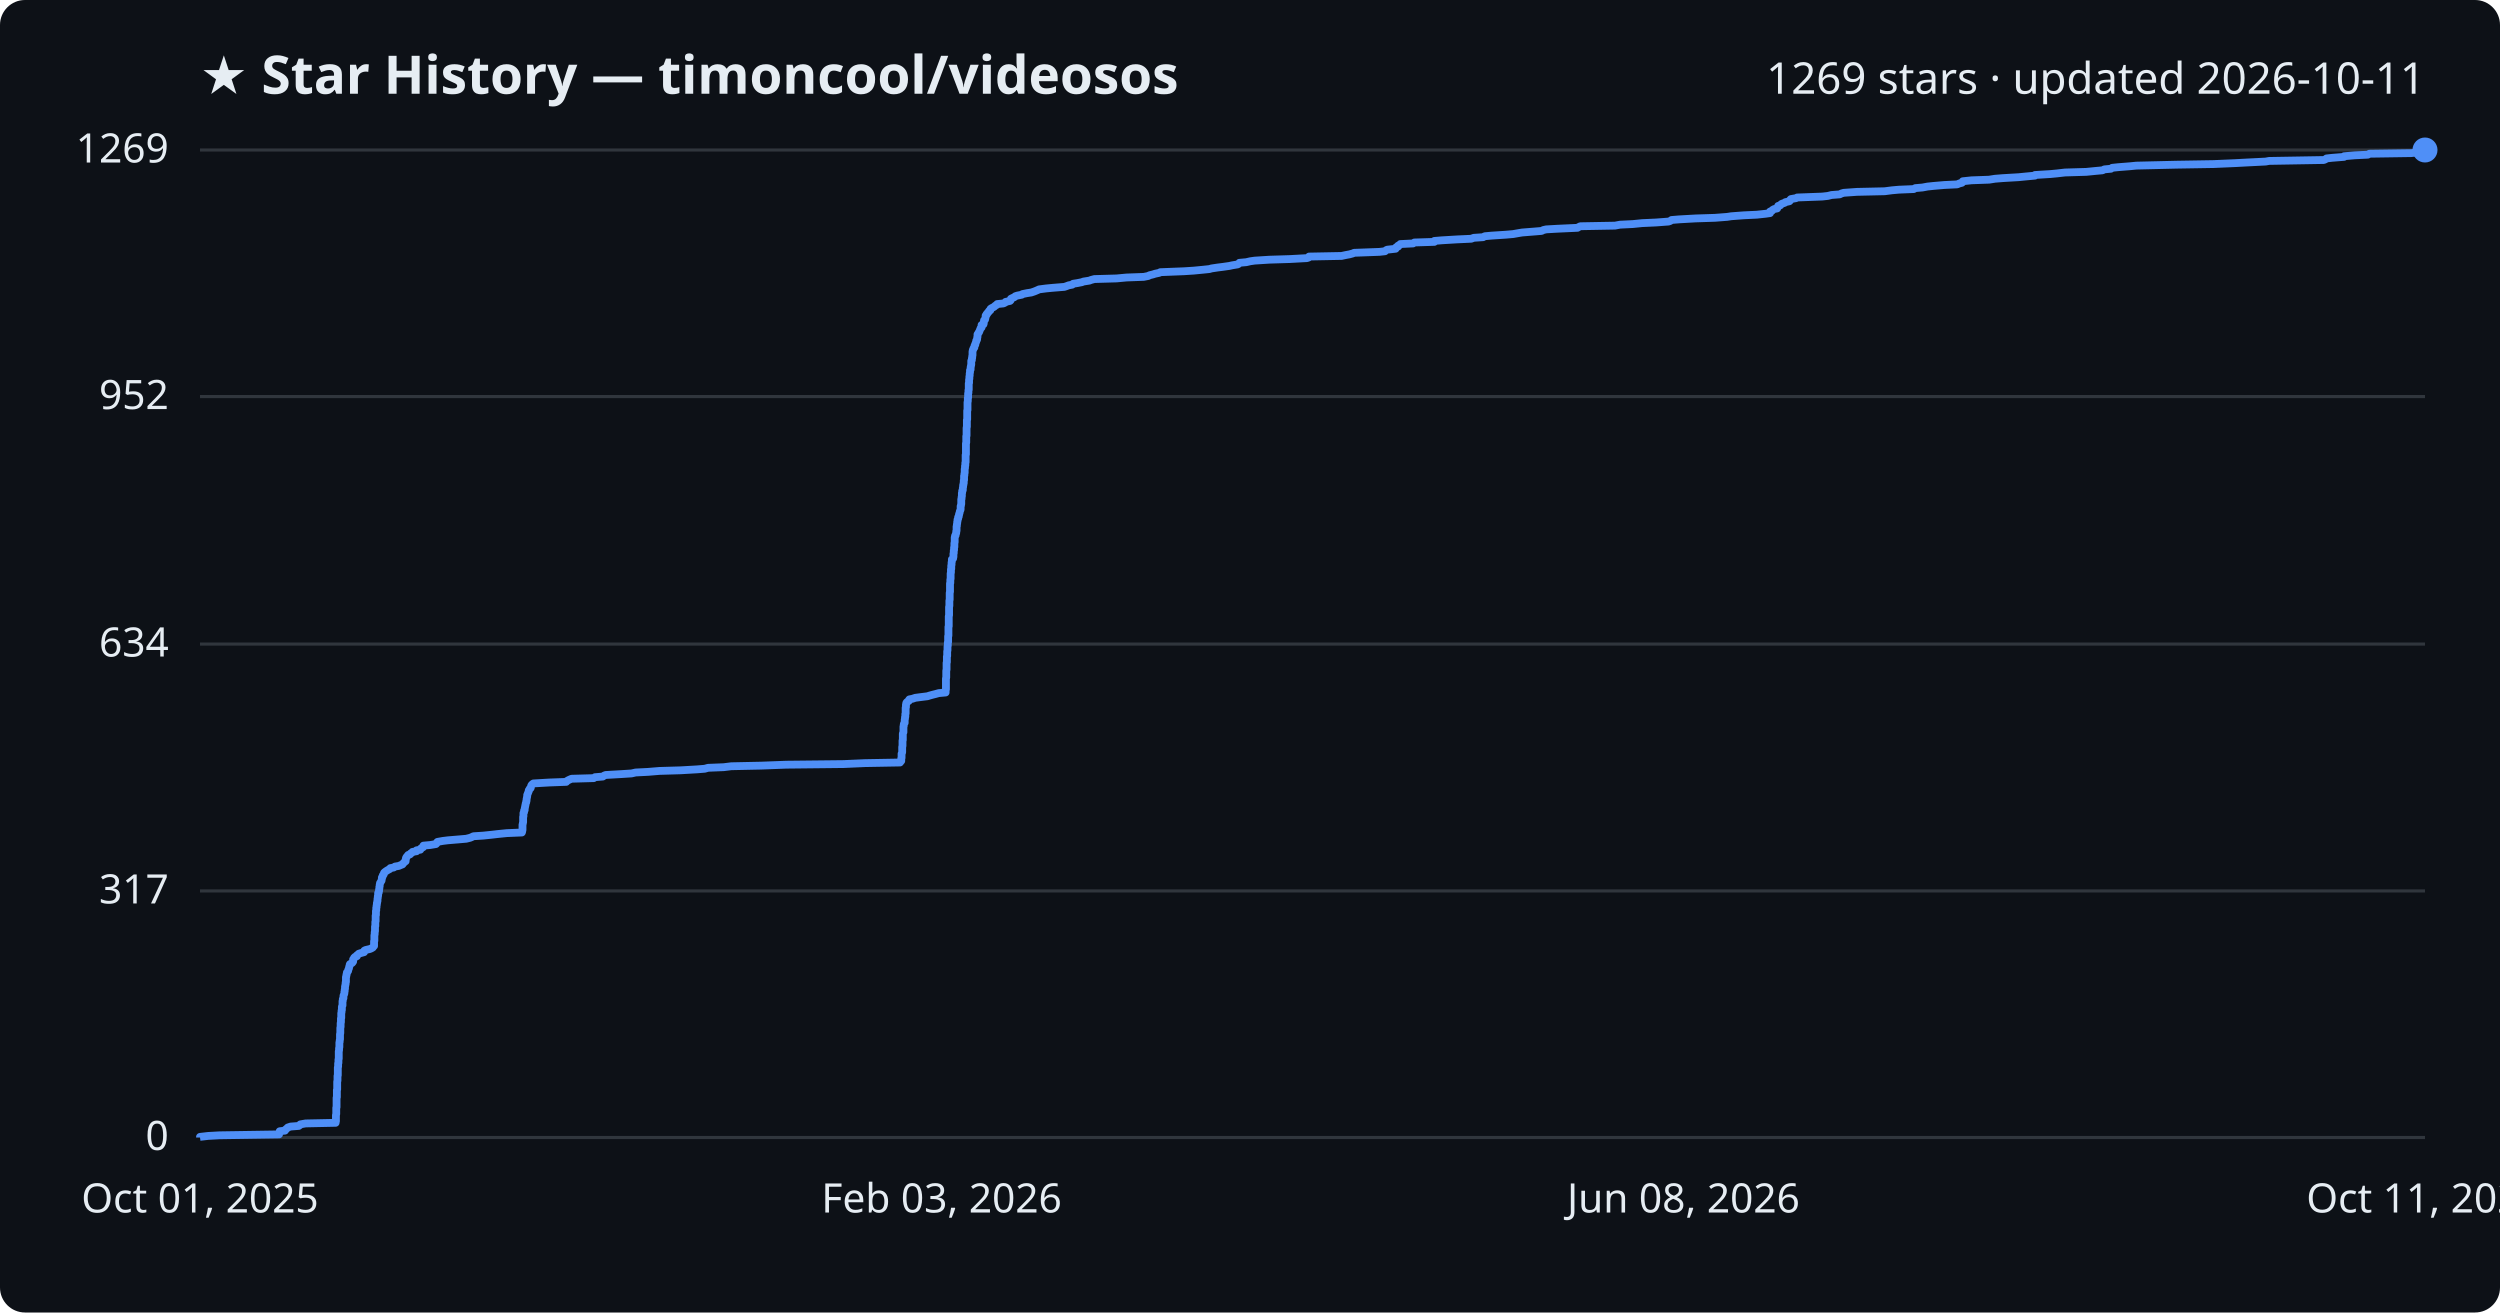
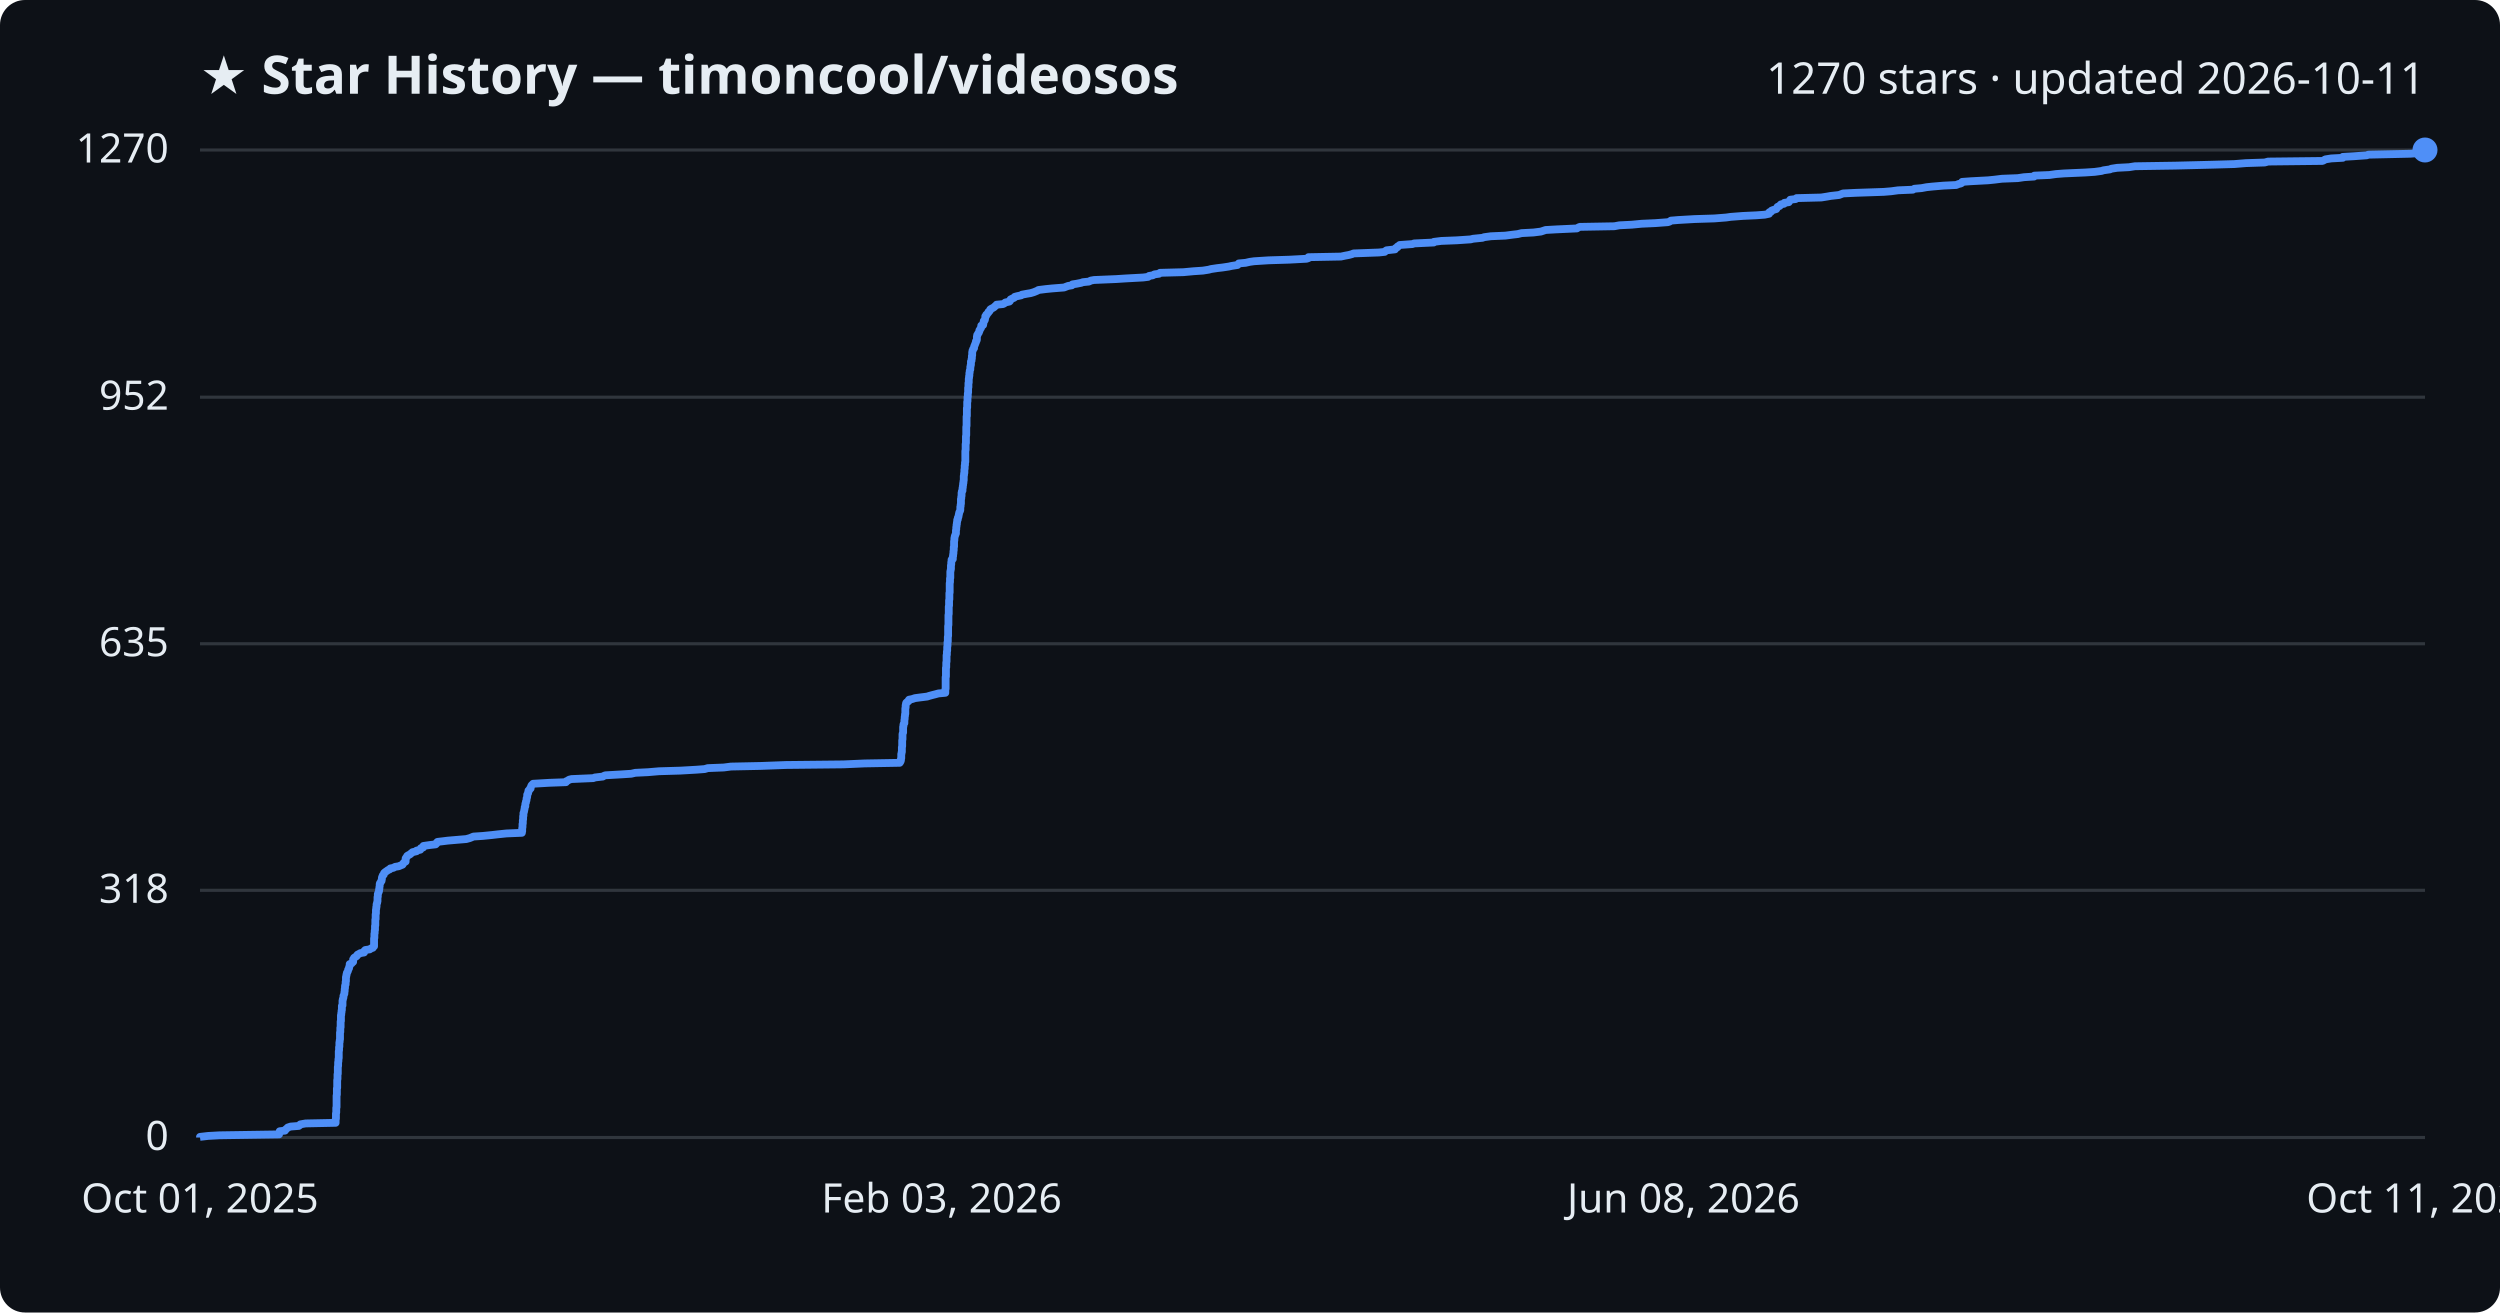
<svg xmlns="http://www.w3.org/2000/svg" viewBox="0 0 800 420" font-family="Segoe UI, sans-serif">
  <rect width="800" height="420" fill="#0d1117" rx="8" />
  <text x="64" y="30" fill="#e6edf3" font-size="17" font-weight="700">★ Star History — timoncool/videosos</text>
-   <text x="776" y="30" fill="#e6edf3" font-size="14" text-anchor="end">1269 stars · updated 2026-10-11</text>
+   <text x="776" y="30" fill="#e6edf3" font-size="14" text-anchor="end">1270 stars · updated 2026-10-11</text>
  <line x1="64" y1="364.0" x2="776" y2="364.0" stroke="#30363d" stroke-width="1" />
  <text x="54" y="368.0" fill="#e6edf3" font-size="13" text-anchor="end">0</text>
-   <line x1="64" y1="285.1" x2="776" y2="285.1" stroke="#30363d" stroke-width="1" />
-   <text x="54" y="289.1" fill="#e6edf3" font-size="13" text-anchor="end">317</text>
-   <line x1="64" y1="206.1" x2="776" y2="206.1" stroke="#30363d" stroke-width="1" />
-   <text x="54" y="210.1" fill="#e6edf3" font-size="13" text-anchor="end">634</text>
-   <line x1="64" y1="126.9" x2="776" y2="126.9" stroke="#30363d" stroke-width="1" />
-   <text x="54" y="130.9" fill="#e6edf3" font-size="13" text-anchor="end">952</text>
+   <line x1="64" y1="284.9" x2="776" y2="284.9" stroke="#30363d" stroke-width="1" />
+   <text x="54" y="288.9" fill="#e6edf3" font-size="13" text-anchor="end">318</text>
+   <line x1="64" y1="206.0" x2="776" y2="206.0" stroke="#30363d" stroke-width="1" />
+   <text x="54" y="210.0" fill="#e6edf3" font-size="13" text-anchor="end">635</text>
+   <line x1="64" y1="127.1" x2="776" y2="127.1" stroke="#30363d" stroke-width="1" />
+   <text x="54" y="131.1" fill="#e6edf3" font-size="13" text-anchor="end">952</text>
  <line x1="64" y1="48.0" x2="776" y2="48.0" stroke="#30363d" stroke-width="1" />
-   <text x="54" y="52.0" fill="#e6edf3" font-size="13" text-anchor="end">1269</text>
-   <path d="M64.0,364.0 L64.0,363.8 L66.6,363.5 L70.2,363.3 L89.3,363.0 L89.3,362.8 L89.3,362.5 L89.4,362.3 L89.5,362.0 L91.2,361.8 L91.3,361.5 L91.6,361.3 L91.9,361.0 L92.1,360.8 L93.0,360.5 L95.6,360.3 L96.0,360.0 L96.1,359.8 L97.8,359.5 L107.4,359.3 L107.4,359.0 L107.5,358.8 L107.5,358.5 L107.5,358.3 L107.5,358.0 L107.5,357.8 L107.5,357.5 L107.5,357.3 L107.5,357.0 L107.5,356.8 L107.6,356.5 L107.6,356.3 L107.6,356.0 L107.6,355.8 L107.6,355.5 L107.6,355.3 L107.6,355.0 L107.6,354.8 L107.6,354.5 L107.7,354.3 L107.7,354.0 L107.7,353.8 L107.7,353.5 L107.7,353.3 L107.7,353.0 L107.7,352.8 L107.7,352.5 L107.7,352.3 L107.7,352.0 L107.7,351.8 L107.7,351.5 L107.7,351.3 L107.8,351.1 L107.8,350.8 L107.8,350.6 L107.8,350.3 L107.8,350.1 L107.8,349.8 L107.8,349.6 L107.8,349.3 L107.8,349.1 L107.8,348.8 L107.9,348.6 L107.9,348.3 L107.9,348.1 L107.9,347.8 L107.9,347.6 L107.9,347.3 L107.9,347.1 L107.9,346.8 L107.9,346.6 L107.9,346.3 L107.9,346.1 L108.0,345.8 L108.0,345.6 L108.0,345.3 L108.0,345.1 L108.0,344.8 L108.0,344.6 L108.0,344.3 L108.1,344.1 L108.1,343.8 L108.1,343.6 L108.1,343.3 L108.1,343.1 L108.1,342.8 L108.1,342.6 L108.1,342.3 L108.1,342.1 L108.1,341.8 L108.1,341.6 L108.2,341.3 L108.2,341.1 L108.2,340.8 L108.2,340.6 L108.2,340.3 L108.3,340.1 L108.3,339.8 L108.3,339.6 L108.3,339.3 L108.3,339.1 L108.4,338.8 L108.4,338.6 L108.4,338.4 L108.4,338.1 L108.4,337.9 L108.4,337.6 L108.4,337.4 L108.4,337.1 L108.4,336.9 L108.4,336.6 L108.4,336.4 L108.5,336.1 L108.5,335.9 L108.5,335.6 L108.5,335.4 L108.6,335.1 L108.6,334.9 L108.6,334.6 L108.6,334.4 L108.6,334.1 L108.6,333.9 L108.6,333.6 L108.7,333.4 L108.7,333.1 L108.7,332.9 L108.8,332.6 L108.8,332.4 L108.8,332.1 L108.8,331.9 L108.8,331.6 L108.8,331.4 L108.8,331.1 L108.8,330.9 L108.9,330.6 L108.9,330.4 L108.9,330.1 L108.9,329.9 L108.9,329.6 L108.9,329.4 L108.9,329.1 L108.9,328.9 L109.0,328.6 L109.0,328.4 L109.0,328.1 L109.0,327.9 L109.0,327.6 L109.0,327.4 L109.1,327.1 L109.1,326.9 L109.1,326.6 L109.1,326.4 L109.1,326.1 L109.1,325.9 L109.2,325.7 L109.2,325.4 L109.2,325.2 L109.2,324.9 L109.2,324.7 L109.2,324.4 L109.2,324.2 L109.3,323.9 L109.3,323.7 L109.3,323.4 L109.4,323.2 L109.4,322.9 L109.4,322.7 L109.4,322.4 L109.4,322.2 L109.5,321.9 L109.6,321.7 L109.6,321.4 L109.6,321.2 L109.6,320.9 L109.6,320.7 L109.6,320.4 L109.7,320.2 L109.7,319.9 L109.7,319.7 L109.9,319.4 L109.9,319.2 L109.9,318.9 L109.9,318.7 L110.0,318.4 L110.1,318.2 L110.2,317.9 L110.2,317.7 L110.2,317.4 L110.3,317.2 L110.3,316.9 L110.3,316.7 L110.4,316.4 L110.4,316.2 L110.4,315.9 L110.4,315.7 L110.5,315.4 L110.5,315.2 L110.6,314.9 L110.6,314.7 L110.6,314.4 L110.7,314.2 L110.7,313.9 L110.7,313.7 L110.7,313.4 L110.7,313.2 L110.7,313.0 L110.7,312.7 L110.8,312.5 L110.8,312.2 L110.9,312.0 L110.9,311.7 L111.0,311.5 L111.0,311.2 L111.2,311.0 L111.4,310.7 L111.4,310.5 L111.5,310.2 L111.6,310.0 L111.7,309.7 L111.7,309.5 L111.8,309.2 L111.9,309.0 L111.9,308.7 L112.0,308.5 L112.6,308.2 L112.8,308.0 L113.0,307.7 L113.0,307.5 L113.0,307.2 L113.0,307.0 L113.3,306.7 L113.3,306.5 L113.6,306.2 L114.2,306.0 L114.2,305.7 L114.5,305.5 L114.8,305.2 L115.4,305.0 L116.5,304.7 L116.6,304.5 L116.6,304.2 L117.0,304.0 L118.3,303.7 L118.8,303.5 L119.3,303.2 L119.4,303.0 L119.7,302.7 L119.7,302.5 L119.7,302.2 L119.7,302.0 L119.7,301.7 L119.7,301.5 L119.7,301.2 L119.8,301.0 L119.8,300.8 L119.8,300.5 L119.8,300.3 L119.8,300.0 L119.8,299.8 L119.8,299.5 L119.8,299.3 L119.9,299.0 L119.9,298.8 L119.9,298.5 L119.9,298.3 L120.0,298.0 L120.0,297.8 L120.0,297.5 L120.0,297.3 L120.0,297.0 L120.0,296.8 L120.0,296.5 L120.1,296.3 L120.1,296.0 L120.1,295.8 L120.1,295.5 L120.1,295.3 L120.1,295.0 L120.2,294.8 L120.2,294.5 L120.2,294.3 L120.2,294.0 L120.2,293.8 L120.2,293.5 L120.2,293.3 L120.2,293.0 L120.3,292.8 L120.3,292.5 L120.3,292.3 L120.3,292.0 L120.3,291.8 L120.3,291.5 L120.4,291.3 L120.4,291.0 L120.4,290.8 L120.4,290.5 L120.5,290.3 L120.5,290.0 L120.5,289.8 L120.6,289.5 L120.6,289.3 L120.6,289.0 L120.7,288.8 L120.7,288.5 L120.8,288.3 L120.8,288.1 L120.8,287.8 L120.8,287.6 L120.9,287.3 L120.9,287.1 L120.9,286.8 L121.0,286.6 L121.0,286.3 L121.0,286.1 L121.0,285.8 L121.2,285.6 L121.2,285.3 L121.3,285.1 L121.3,284.8 L121.3,284.6 L121.4,284.3 L121.4,284.1 L121.4,283.8 L121.5,283.6 L121.5,283.3 L121.5,283.1 L121.6,282.8 L121.6,282.6 L121.8,282.3 L121.9,282.1 L122.1,281.8 L122.1,281.6 L122.2,281.3 L122.2,281.1 L122.2,280.8 L122.4,280.6 L122.5,280.3 L122.5,280.1 L122.8,279.8 L122.8,279.6 L122.9,279.3 L123.1,279.1 L123.5,278.8 L123.8,278.6 L124.3,278.3 L124.7,278.1 L124.9,277.8 L126.0,277.6 L126.4,277.3 L127.6,277.1 L128.3,276.8 L128.8,276.6 L129.0,276.3 L129.2,276.1 L129.5,275.8 L129.8,275.6 L129.8,275.4 L129.8,275.1 L129.9,274.9 L129.9,274.6 L130.0,274.4 L130.2,274.1 L130.4,273.9 L130.6,273.6 L131.2,273.4 L131.4,273.1 L131.8,272.9 L132.0,272.6 L133.3,272.4 L133.3,272.1 L134.5,271.9 L134.6,271.6 L134.8,271.4 L135.4,271.1 L135.4,270.9 L135.5,270.6 L137.7,270.4 L139.5,270.1 L139.7,269.9 L139.8,269.6 L140.0,269.4 L141.7,269.1 L143.3,268.9 L146.9,268.6 L149.2,268.4 L150.4,268.1 L150.9,267.9 L151.5,267.6 L154.6,267.4 L157.5,267.1 L159.2,266.9 L162.2,266.6 L167.0,266.4 L167.1,266.1 L167.1,265.9 L167.2,265.6 L167.2,265.4 L167.2,265.1 L167.2,264.9 L167.2,264.6 L167.2,264.4 L167.2,264.1 L167.2,263.9 L167.3,263.6 L167.3,263.4 L167.4,263.1 L167.4,262.9 L167.4,262.7 L167.4,262.4 L167.4,262.2 L167.4,261.9 L167.4,261.7 L167.4,261.4 L167.5,261.2 L167.5,260.9 L167.5,260.7 L167.5,260.4 L167.5,260.2 L167.7,259.9 L167.7,259.7 L167.7,259.4 L167.9,259.2 L167.9,258.9 L167.9,258.7 L168.0,258.4 L168.0,258.2 L168.1,257.9 L168.1,257.7 L168.2,257.4 L168.2,257.2 L168.3,256.9 L168.4,256.7 L168.4,256.4 L168.5,256.2 L168.5,255.9 L168.5,255.7 L168.6,255.4 L168.6,255.2 L168.7,254.9 L168.7,254.7 L168.7,254.4 L168.8,254.2 L168.9,253.9 L169.0,253.7 L169.1,253.4 L169.2,253.2 L169.2,252.9 L169.4,252.7 L169.5,252.4 L169.8,252.2 L169.9,251.9 L169.9,251.7 L170.0,251.4 L170.1,251.2 L170.4,250.9 L170.7,250.7 L175.8,250.4 L181.2,250.2 L181.3,250.0 L181.8,249.7 L182.2,249.5 L182.9,249.2 L190.0,249.0 L190.4,248.7 L192.9,248.5 L193.3,248.2 L193.8,248.0 L199.0,247.7 L202.1,247.5 L203.4,247.2 L207.4,247.0 L211.0,246.7 L217.8,246.5 L223.0,246.2 L225.5,246.0 L226.6,245.7 L231.6,245.5 L234.0,245.2 L243.6,245.0 L251.6,244.7 L270.0,244.5 L276.8,244.2 L288.0,244.0 L288.2,243.7 L288.4,243.5 L288.4,243.2 L288.4,243.0 L288.4,242.7 L288.5,242.5 L288.5,242.2 L288.5,242.0 L288.5,241.7 L288.5,241.5 L288.5,241.2 L288.6,241.0 L288.7,240.7 L288.7,240.5 L288.7,240.2 L288.7,240.0 L288.7,239.7 L288.7,239.5 L288.7,239.2 L288.7,239.0 L288.8,238.7 L288.8,238.5 L288.8,238.2 L288.8,238.0 L288.8,237.7 L288.8,237.5 L288.8,237.3 L288.8,237.0 L288.9,236.8 L288.9,236.5 L288.9,236.3 L288.9,236.0 L288.9,235.8 L288.9,235.5 L288.9,235.3 L288.9,235.0 L288.9,234.8 L289.0,234.5 L289.1,234.3 L289.1,234.0 L289.1,233.8 L289.1,233.5 L289.1,233.3 L289.1,233.0 L289.1,232.8 L289.1,232.5 L289.2,232.3 L289.2,232.0 L289.2,231.8 L289.3,231.5 L289.5,231.3 L289.5,231.0 L289.5,230.8 L289.5,230.5 L289.5,230.3 L289.6,230.0 L289.6,229.8 L289.6,229.5 L289.7,229.3 L289.7,229.0 L289.7,228.8 L289.7,228.5 L289.8,228.3 L289.8,228.0 L289.8,227.8 L289.8,227.5 L289.8,227.3 L289.8,227.0 L289.8,226.8 L289.8,226.5 L289.9,226.3 L289.9,226.0 L289.9,225.8 L289.9,225.5 L290.0,225.3 L290.0,225.0 L290.1,224.8 L290.3,224.6 L290.8,224.3 L290.8,224.1 L291.0,223.8 L292.0,223.6 L292.9,223.3 L294.4,223.1 L296.8,222.8 L297.4,222.6 L298.5,222.3 L299.3,222.1 L300.4,221.8 L302.6,221.6 L302.6,221.3 L302.6,221.1 L302.6,220.8 L302.7,220.6 L302.7,220.3 L302.7,220.1 L302.7,219.8 L302.7,219.6 L302.7,219.3 L302.7,219.1 L302.7,218.8 L302.7,218.6 L302.7,218.3 L302.7,218.1 L302.7,217.8 L302.7,217.6 L302.7,217.3 L302.7,217.1 L302.8,216.8 L302.8,216.6 L302.8,216.3 L302.8,216.1 L302.8,215.8 L302.8,215.6 L302.8,215.3 L302.8,215.1 L302.8,214.8 L302.8,214.6 L302.9,214.3 L302.9,214.1 L302.9,213.8 L302.9,213.6 L302.9,213.3 L302.9,213.1 L302.9,212.8 L302.9,212.6 L302.9,212.3 L302.9,212.1 L303.0,211.9 L303.0,211.6 L303.0,211.4 L303.0,211.1 L303.0,210.9 L303.0,210.6 L303.0,210.4 L303.0,210.1 L303.1,209.9 L303.1,209.6 L303.1,209.4 L303.1,209.1 L303.1,208.9 L303.1,208.6 L303.1,208.4 L303.2,208.1 L303.2,207.9 L303.2,207.6 L303.2,207.4 L303.2,207.1 L303.2,206.9 L303.3,206.6 L303.3,206.4 L303.3,206.1 L303.3,205.9 L303.3,205.6 L303.4,205.4 L303.4,205.1 L303.4,204.9 L303.4,204.6 L303.4,204.4 L303.4,204.1 L303.4,203.9 L303.4,203.6 L303.5,203.4 L303.5,203.1 L303.5,202.9 L303.5,202.6 L303.5,202.4 L303.5,202.1 L303.5,201.9 L303.5,201.6 L303.5,201.4 L303.5,201.1 L303.5,200.9 L303.5,200.6 L303.6,200.4 L303.6,200.1 L303.6,199.9 L303.6,199.7 L303.6,199.4 L303.6,199.2 L303.6,198.9 L303.6,198.7 L303.6,198.4 L303.6,198.2 L303.6,197.9 L303.6,197.7 L303.6,197.4 L303.6,197.2 L303.7,196.9 L303.7,196.7 L303.7,196.4 L303.7,196.2 L303.7,195.9 L303.7,195.7 L303.7,195.4 L303.7,195.2 L303.7,194.9 L303.7,194.7 L303.7,194.4 L303.7,194.2 L303.8,193.9 L303.8,193.7 L303.8,193.4 L303.8,193.2 L303.8,192.9 L303.8,192.7 L303.8,192.4 L303.8,192.2 L303.9,191.9 L303.9,191.7 L303.9,191.4 L303.9,191.2 L303.9,190.9 L303.9,190.7 L303.9,190.4 L303.9,190.2 L303.9,189.9 L303.9,189.7 L304.0,189.4 L304.0,189.2 L304.0,188.9 L304.0,188.7 L304.0,188.4 L304.0,188.2 L304.0,187.9 L304.0,187.7 L304.0,187.4 L304.0,187.2 L304.0,187.0 L304.0,186.7 L304.1,186.5 L304.1,186.2 L304.1,186.0 L304.1,185.7 L304.1,185.5 L304.2,185.2 L304.2,185.0 L304.2,184.7 L304.2,184.5 L304.2,184.2 L304.2,184.0 L304.2,183.7 L304.2,183.5 L304.3,183.2 L304.3,183.0 L304.3,182.7 L304.3,182.5 L304.3,182.2 L304.4,182.0 L304.4,181.7 L304.4,181.5 L304.4,181.2 L304.4,181.0 L304.5,180.7 L304.5,180.5 L304.5,180.2 L304.5,180.0 L304.6,179.7 L304.6,179.5 L304.6,179.2 L304.6,179.0 L305.0,178.7 L305.0,178.5 L305.1,178.2 L305.1,178.0 L305.1,177.7 L305.1,177.5 L305.1,177.2 L305.2,177.0 L305.2,176.7 L305.2,176.5 L305.2,176.2 L305.3,176.0 L305.3,175.7 L305.3,175.5 L305.3,175.2 L305.4,175.0 L305.4,174.7 L305.4,174.5 L305.4,174.3 L305.4,174.0 L305.4,173.8 L305.5,173.5 L305.5,173.3 L305.5,173.0 L305.5,172.8 L305.5,172.5 L305.5,172.3 L305.5,172.0 L305.6,171.8 L305.6,171.5 L305.8,171.3 L305.8,171.0 L305.9,170.8 L306.0,170.5 L306.0,170.3 L306.0,170.0 L306.1,169.8 L306.1,169.5 L306.1,169.3 L306.1,169.0 L306.1,168.8 L306.1,168.5 L306.2,168.3 L306.2,168.0 L306.2,167.8 L306.3,167.5 L306.3,167.3 L306.3,167.0 L306.4,166.8 L306.4,166.5 L306.4,166.3 L306.6,166.0 L306.6,165.8 L306.6,165.5 L306.8,165.3 L306.8,165.0 L306.9,164.8 L306.9,164.5 L307.0,164.3 L307.1,164.0 L307.1,163.8 L307.2,163.5 L307.3,163.3 L307.4,163.0 L307.4,162.8 L307.4,162.5 L307.4,162.3 L307.4,162.0 L307.5,161.8 L307.5,161.6 L307.6,161.3 L307.6,161.1 L307.6,160.8 L307.6,160.6 L307.6,160.3 L307.6,160.1 L307.6,159.8 L307.7,159.6 L307.7,159.3 L307.7,159.1 L307.8,158.8 L307.8,158.6 L307.8,158.3 L307.8,158.1 L307.8,157.8 L307.9,157.6 L307.9,157.3 L307.9,157.1 L308.1,156.8 L308.1,156.6 L308.1,156.3 L308.1,156.1 L308.2,155.8 L308.2,155.6 L308.2,155.3 L308.3,155.1 L308.3,154.8 L308.4,154.6 L308.4,154.3 L308.4,154.1 L308.4,153.8 L308.5,153.6 L308.5,153.3 L308.5,153.1 L308.5,152.8 L308.5,152.6 L308.5,152.3 L308.6,152.1 L308.6,151.8 L308.6,151.6 L308.7,151.3 L308.7,151.1 L308.7,150.8 L308.7,150.6 L308.7,150.3 L308.7,150.1 L308.8,149.8 L308.8,149.6 L308.8,149.3 L308.8,149.1 L308.9,148.9 L308.9,148.6 L308.9,148.4 L308.9,148.1 L309.0,147.9 L309.0,147.6 L309.0,147.4 L309.0,147.1 L309.0,146.9 L309.0,146.6 L309.0,146.4 L309.0,146.1 L309.0,145.9 L309.0,145.6 L309.1,145.4 L309.1,145.1 L309.1,144.9 L309.1,144.6 L309.1,144.4 L309.1,144.1 L309.1,143.9 L309.1,143.6 L309.1,143.4 L309.1,143.1 L309.1,142.9 L309.1,142.6 L309.1,142.4 L309.1,142.1 L309.1,141.9 L309.2,141.6 L309.2,141.4 L309.2,141.1 L309.2,140.9 L309.2,140.6 L309.2,140.4 L309.2,140.1 L309.2,139.9 L309.2,139.6 L309.3,139.4 L309.3,139.1 L309.3,138.9 L309.3,138.6 L309.3,138.4 L309.3,138.1 L309.3,137.9 L309.3,137.6 L309.3,137.4 L309.3,137.1 L309.3,136.9 L309.4,136.6 L309.4,136.4 L309.4,136.2 L309.4,135.9 L309.4,135.7 L309.4,135.4 L309.4,135.2 L309.4,134.9 L309.4,134.7 L309.4,134.4 L309.5,134.2 L309.5,133.9 L309.5,133.7 L309.5,133.4 L309.5,133.2 L309.5,132.9 L309.5,132.7 L309.5,132.4 L309.5,132.2 L309.5,131.9 L309.5,131.7 L309.5,131.4 L309.6,131.2 L309.6,130.9 L309.6,130.7 L309.6,130.4 L309.6,130.2 L309.6,129.9 L309.6,129.7 L309.6,129.4 L309.6,129.2 L309.6,128.9 L309.6,128.7 L309.7,128.4 L309.7,128.2 L309.7,127.9 L309.7,127.7 L309.7,127.4 L309.8,127.2 L309.8,126.9 L309.8,126.7 L309.8,126.4 L309.8,126.2 L309.8,125.9 L309.9,125.7 L309.9,125.4 L309.9,125.2 L309.9,124.9 L310.0,124.7 L310.0,124.4 L310.0,124.2 L310.0,123.9 L310.0,123.7 L310.0,123.5 L310.0,123.2 L310.0,123.0 L310.0,122.7 L310.1,122.5 L310.1,122.2 L310.1,122.0 L310.1,121.7 L310.1,121.5 L310.2,121.2 L310.2,121.0 L310.2,120.7 L310.2,120.5 L310.3,120.2 L310.3,120.0 L310.3,119.7 L310.3,119.5 L310.4,119.2 L310.4,119.0 L310.4,118.7 L310.4,118.5 L310.6,118.2 L310.6,118.0 L310.6,117.7 L310.6,117.5 L310.7,117.2 L310.7,117.0 L310.8,116.7 L310.8,116.5 L310.8,116.2 L310.8,116.0 L310.8,115.7 L310.8,115.5 L311.0,115.2 L311.0,115.0 L311.0,114.7 L311.1,114.5 L311.1,114.2 L311.1,114.0 L311.2,113.7 L311.2,113.5 L311.2,113.2 L311.2,113.0 L311.2,112.7 L311.2,112.5 L311.3,112.2 L311.3,112.0 L311.5,111.7 L311.5,111.5 L311.8,111.2 L311.8,111.0 L311.8,110.8 L311.9,110.5 L312.1,110.3 L312.1,110.0 L312.2,109.8 L312.3,109.5 L312.4,109.3 L312.4,109.0 L312.6,108.8 L312.7,108.5 L312.7,108.3 L312.7,108.0 L312.8,107.8 L312.8,107.5 L312.8,107.3 L312.8,107.0 L313.0,106.8 L313.1,106.5 L313.3,106.3 L313.4,106.0 L313.5,105.8 L313.6,105.5 L313.7,105.3 L313.8,105.0 L314.1,104.8 L314.1,104.5 L314.1,104.3 L314.1,104.0 L314.7,103.8 L314.8,103.5 L314.8,103.3 L314.8,103.0 L314.9,102.8 L314.9,102.5 L315.2,102.3 L315.3,102.0 L315.3,101.8 L315.4,101.5 L315.4,101.3 L315.4,101.0 L315.7,100.8 L315.7,100.5 L316.0,100.3 L316.1,100.0 L316.4,99.8 L316.5,99.5 L316.9,99.3 L316.9,99.0 L317.0,98.8 L317.3,98.6 L317.9,98.3 L318.2,98.1 L318.5,97.8 L318.9,97.6 L319.1,97.3 L321.1,97.1 L321.7,96.8 L321.8,96.6 L323.2,96.3 L323.4,96.1 L323.5,95.8 L323.5,95.6 L324.1,95.3 L324.6,95.1 L324.9,94.8 L325.5,94.6 L327.0,94.3 L327.2,94.1 L328.7,93.8 L330.0,93.6 L330.9,93.3 L331.4,93.1 L332.1,92.8 L332.5,92.6 L334.8,92.3 L336.9,92.1 L340.6,91.8 L341.2,91.6 L342.0,91.3 L343.1,91.1 L343.4,90.8 L344.7,90.6 L346.2,90.3 L346.7,90.1 L348.6,89.8 L349.1,89.6 L350.2,89.3 L357.3,89.1 L360.5,88.8 L366.0,88.6 L367.5,88.3 L367.8,88.1 L369.0,87.8 L369.6,87.6 L371.0,87.3 L371.3,87.1 L378.9,86.8 L382.0,86.6 L385.1,86.3 L387.0,86.1 L387.7,85.9 L389.7,85.6 L391.3,85.4 L393.4,85.1 L394.3,84.9 L396.1,84.6 L396.4,84.4 L396.6,84.1 L398.8,83.9 L400.1,83.6 L401.5,83.4 L406.2,83.1 L412.7,82.9 L418.2,82.6 L418.8,82.4 L418.9,82.1 L429.3,81.9 L430.7,81.6 L431.8,81.4 L432.9,81.1 L433.3,80.9 L441.4,80.6 L443.2,80.4 L443.5,80.1 L443.9,79.9 L446.6,79.6 L446.7,79.4 L446.8,79.1 L447.4,78.9 L447.4,78.6 L447.9,78.4 L448.1,78.1 L452.2,77.9 L452.6,77.6 L459.0,77.4 L459.0,77.1 L461.4,76.9 L466.4,76.6 L470.8,76.4 L471.6,76.1 L474.6,75.9 L475.1,75.6 L477.3,75.4 L481.9,75.1 L484.2,74.9 L485.9,74.6 L487.1,74.4 L490.9,74.1 L493.3,73.9 L493.9,73.6 L494.8,73.4 L498.3,73.2 L504.8,72.9 L505.1,72.7 L505.7,72.4 L516.8,72.2 L518.4,71.9 L522.5,71.7 L525.5,71.4 L529.9,71.2 L533.9,70.9 L534.5,70.7 L534.9,70.4 L537.3,70.2 L542.6,69.9 L548.8,69.7 L552.7,69.4 L554.0,69.2 L558.0,68.9 L562.2,68.7 L565.0,68.4 L566.4,68.2 L566.4,67.9 L566.4,67.7 L567.1,67.4 L567.2,67.2 L567.7,66.9 L568.7,66.7 L568.8,66.4 L569.0,66.2 L569.0,65.9 L569.7,65.7 L569.9,65.4 L570.2,65.2 L571.1,64.9 L571.3,64.7 L572.6,64.4 L572.8,64.2 L572.9,63.9 L573.1,63.7 L574.8,63.4 L575.1,63.2 L583.1,62.9 L584.9,62.7 L586.1,62.4 L588.7,62.2 L589.3,61.9 L590.0,61.7 L594.2,61.4 L603.1,61.2 L605.4,60.9 L607.6,60.7 L612.4,60.5 L612.9,60.2 L615.2,60.0 L616.8,59.7 L618.7,59.5 L622.2,59.2 L626.3,59.0 L627.0,58.7 L627.8,58.5 L628.1,58.2 L628.1,58.0 L630.9,57.7 L636.5,57.5 L638.4,57.2 L640.9,57.0 L646.0,56.7 L648.0,56.5 L651.2,56.2 L651.2,56.0 L656.1,55.7 L658.2,55.5 L660.8,55.2 L667.6,55.0 L670.6,54.7 L672.8,54.5 L673.4,54.2 L675.5,54.0 L675.9,53.7 L677.8,53.5 L681.6,53.2 L683.6,53.0 L696.4,52.7 L708.4,52.5 L715.3,52.2 L719.0,52.0 L725.0,51.7 L726.1,51.5 L743.6,51.2 L744.1,51.0 L744.5,50.7 L746.3,50.5 L750.1,50.2 L750.1,50.0 L753.5,49.7 L757.7,49.5 L758.2,49.2 L771.6,49.0 L774.2,48.7 L775.3,48.5 L775.3,48.2 L775.4,48.0 L776.0,48.0" fill="none" stroke="#4f8ff7" stroke-width="2.5" stroke-linejoin="round" />
+   <text x="54" y="52.0" fill="#e6edf3" font-size="13" text-anchor="end">1270</text>
+   <path d="M64.0,364.0 L64.0,363.8 L66.6,363.5 L70.2,363.3 L89.3,363.0 L89.3,362.8 L89.3,362.5 L89.4,362.3 L89.5,362.0 L91.2,361.8 L91.3,361.5 L91.6,361.3 L91.9,361.0 L92.1,360.8 L93.0,360.5 L95.6,360.3 L96.0,360.0 L96.1,359.8 L97.8,359.5 L107.4,359.3 L107.4,359.0 L107.4,358.8 L107.4,358.5 L107.4,358.3 L107.5,358.0 L107.5,357.8 L107.5,357.5 L107.5,357.3 L107.5,357.0 L107.5,356.8 L107.5,356.5 L107.5,356.3 L107.6,356.0 L107.6,355.8 L107.6,355.5 L107.6,355.3 L107.6,355.0 L107.6,354.8 L107.6,354.5 L107.7,354.3 L107.7,354.0 L107.7,353.8 L107.7,353.5 L107.7,353.3 L107.7,353.1 L107.7,352.8 L107.7,352.6 L107.7,352.3 L107.7,352.1 L107.7,351.8 L107.7,351.6 L107.7,351.3 L107.7,351.1 L107.7,350.8 L107.7,350.6 L107.8,350.3 L107.8,350.1 L107.8,349.8 L107.8,349.6 L107.8,349.3 L107.8,349.1 L107.8,348.8 L107.8,348.6 L107.8,348.3 L107.9,348.1 L107.9,347.8 L107.9,347.6 L107.9,347.3 L107.9,347.1 L107.9,346.8 L107.9,346.6 L107.9,346.3 L107.9,346.1 L107.9,345.8 L107.9,345.6 L108.0,345.3 L108.0,345.1 L108.0,344.8 L108.0,344.6 L108.0,344.3 L108.0,344.1 L108.0,343.8 L108.1,343.6 L108.1,343.3 L108.1,343.1 L108.1,342.9 L108.1,342.6 L108.1,342.4 L108.1,342.1 L108.1,341.9 L108.1,341.6 L108.1,341.4 L108.2,341.1 L108.2,340.9 L108.2,340.6 L108.2,340.4 L108.2,340.1 L108.2,339.9 L108.3,339.6 L108.3,339.4 L108.3,339.1 L108.3,338.9 L108.4,338.6 L108.4,338.4 L108.4,338.1 L108.4,337.9 L108.4,337.6 L108.4,337.4 L108.4,337.1 L108.4,336.9 L108.4,336.6 L108.4,336.4 L108.5,336.1 L108.5,335.9 L108.5,335.6 L108.5,335.4 L108.5,335.1 L108.6,334.9 L108.6,334.6 L108.6,334.4 L108.6,334.1 L108.6,333.9 L108.6,333.6 L108.7,333.4 L108.7,333.1 L108.7,332.9 L108.8,332.6 L108.8,332.4 L108.8,332.2 L108.8,331.9 L108.8,331.7 L108.8,331.4 L108.8,331.2 L108.8,330.9 L108.8,330.7 L108.8,330.4 L108.9,330.2 L108.9,329.9 L108.9,329.7 L108.9,329.4 L108.9,329.2 L108.9,328.9 L109.0,328.7 L109.0,328.4 L109.0,328.2 L109.0,327.9 L109.0,327.7 L109.0,327.4 L109.0,327.2 L109.0,326.9 L109.1,326.7 L109.1,326.4 L109.1,326.2 L109.1,325.9 L109.1,325.7 L109.1,325.4 L109.1,325.2 L109.1,324.9 L109.2,324.7 L109.2,324.4 L109.2,324.2 L109.3,323.9 L109.3,323.7 L109.3,323.4 L109.4,323.2 L109.4,322.9 L109.4,322.7 L109.4,322.4 L109.4,322.2 L109.4,321.9 L109.6,321.7 L109.6,321.5 L109.6,321.2 L109.6,321.0 L109.6,320.7 L109.6,320.5 L109.6,320.2 L109.7,320.0 L109.7,319.7 L109.8,319.5 L109.9,319.2 L109.9,319.0 L109.9,318.7 L110.0,318.5 L110.1,318.2 L110.2,318.0 L110.2,317.7 L110.2,317.5 L110.3,317.2 L110.3,317.0 L110.3,316.7 L110.3,316.5 L110.4,316.2 L110.4,316.0 L110.4,315.7 L110.4,315.5 L110.5,315.2 L110.6,315.0 L110.6,314.7 L110.6,314.5 L110.6,314.2 L110.7,314.0 L110.7,313.7 L110.7,313.5 L110.7,313.2 L110.7,313.0 L110.7,312.7 L110.8,312.5 L110.8,312.2 L110.9,312.0 L110.9,311.7 L111.0,311.5 L111.0,311.3 L111.2,311.0 L111.3,310.8 L111.4,310.5 L111.4,310.3 L111.6,310.0 L111.7,309.8 L111.7,309.5 L111.8,309.3 L111.9,309.0 L111.9,308.8 L111.9,308.5 L112.5,308.3 L112.7,308.0 L113.0,307.8 L113.0,307.5 L113.0,307.3 L113.0,307.0 L113.2,306.8 L113.3,306.5 L113.6,306.3 L114.1,306.0 L114.2,305.8 L114.4,305.5 L114.8,305.3 L115.3,305.0 L116.5,304.8 L116.6,304.5 L116.6,304.3 L116.9,304.0 L118.3,303.8 L118.7,303.5 L119.3,303.3 L119.4,303.0 L119.7,302.8 L119.7,302.5 L119.7,302.3 L119.7,302.0 L119.7,301.8 L119.7,301.5 L119.7,301.3 L119.7,301.0 L119.7,300.8 L119.7,300.6 L119.7,300.3 L119.8,300.1 L119.8,299.8 L119.8,299.6 L119.8,299.3 L119.8,299.1 L119.8,298.8 L119.9,298.6 L119.9,298.3 L119.9,298.1 L119.9,297.8 L120.0,297.6 L120.0,297.3 L120.0,297.1 L120.0,296.8 L120.0,296.6 L120.0,296.3 L120.1,296.1 L120.1,295.8 L120.1,295.6 L120.1,295.3 L120.1,295.1 L120.1,294.8 L120.1,294.6 L120.1,294.3 L120.2,294.1 L120.2,293.8 L120.2,293.6 L120.2,293.3 L120.2,293.1 L120.2,292.8 L120.2,292.6 L120.3,292.3 L120.3,292.1 L120.3,291.8 L120.3,291.6 L120.3,291.3 L120.3,291.1 L120.4,290.8 L120.4,290.6 L120.4,290.3 L120.5,290.1 L120.5,289.9 L120.5,289.6 L120.5,289.4 L120.6,289.1 L120.7,288.9 L120.7,288.6 L120.8,288.4 L120.8,288.1 L120.8,287.9 L120.8,287.6 L120.8,287.4 L120.8,287.1 L120.9,286.9 L120.9,286.6 L120.9,286.4 L120.9,286.1 L121.0,285.9 L121.1,285.6 L121.2,285.4 L121.3,285.1 L121.3,284.9 L121.3,284.6 L121.4,284.4 L121.4,284.1 L121.4,283.9 L121.5,283.6 L121.5,283.4 L121.5,283.1 L121.5,282.9 L121.6,282.6 L121.8,282.4 L121.9,282.1 L122.1,281.9 L122.1,281.6 L122.2,281.4 L122.2,281.1 L122.2,280.9 L122.3,280.6 L122.4,280.4 L122.5,280.1 L122.8,279.9 L122.8,279.7 L122.9,279.4 L123.1,279.2 L123.5,278.9 L123.8,278.7 L124.2,278.4 L124.7,278.2 L124.9,277.9 L125.9,277.7 L126.4,277.4 L127.6,277.2 L128.3,276.9 L128.8,276.7 L129.0,276.4 L129.1,276.2 L129.4,275.9 L129.8,275.7 L129.8,275.4 L129.8,275.2 L129.8,274.9 L129.8,274.7 L130.0,274.4 L130.2,274.2 L130.3,273.9 L130.6,273.7 L131.2,273.4 L131.4,273.2 L131.8,272.9 L132.0,272.7 L133.3,272.4 L133.3,272.2 L134.5,271.9 L134.6,271.7 L134.7,271.4 L135.4,271.2 L135.4,270.9 L135.5,270.7 L137.6,270.4 L139.4,270.2 L139.7,269.9 L139.7,269.7 L140.0,269.4 L141.7,269.2 L143.3,269.0 L146.8,268.7 L149.2,268.5 L150.3,268.2 L150.8,268.0 L151.5,267.7 L154.5,267.5 L157.5,267.2 L159.2,267.0 L162.1,266.7 L167.0,266.5 L167.0,266.2 L167.1,266.0 L167.1,265.7 L167.1,265.5 L167.1,265.2 L167.1,265.0 L167.2,264.7 L167.2,264.5 L167.2,264.2 L167.2,264.0 L167.2,263.7 L167.3,263.5 L167.3,263.2 L167.3,263.0 L167.3,262.7 L167.3,262.5 L167.4,262.2 L167.4,262.0 L167.4,261.7 L167.4,261.5 L167.4,261.2 L167.5,261.0 L167.5,260.7 L167.5,260.5 L167.5,260.2 L167.6,260.0 L167.7,259.7 L167.7,259.5 L167.8,259.2 L167.8,259.0 L167.9,258.7 L167.9,258.5 L167.9,258.3 L168.1,258.0 L168.1,257.8 L168.1,257.5 L168.1,257.3 L168.2,257.0 L168.3,256.8 L168.3,256.5 L168.4,256.3 L168.5,256.0 L168.5,255.8 L168.5,255.5 L168.6,255.3 L168.7,255.0 L168.7,254.8 L168.7,254.5 L168.7,254.3 L168.9,254.0 L169.0,253.8 L169.0,253.5 L169.1,253.3 L169.1,253.0 L169.4,252.8 L169.5,252.5 L169.8,252.3 L169.8,252.0 L169.9,251.8 L170.0,251.5 L170.1,251.3 L170.4,251.0 L170.6,250.8 L175.7,250.5 L181.1,250.3 L181.2,250.0 L181.7,249.8 L182.1,249.5 L182.9,249.3 L189.9,249.0 L190.3,248.8 L192.9,248.5 L193.2,248.3 L193.7,248.1 L198.9,247.8 L202.0,247.6 L203.3,247.3 L207.4,247.1 L210.9,246.8 L217.7,246.6 L222.9,246.3 L225.5,246.1 L226.5,245.8 L231.6,245.6 L233.9,245.3 L243.5,245.1 L251.5,244.8 L269.9,244.6 L276.7,244.3 L287.9,244.1 L288.1,243.8 L288.2,243.6 L288.3,243.3 L288.3,243.1 L288.3,242.8 L288.4,242.6 L288.4,242.3 L288.4,242.1 L288.4,241.8 L288.4,241.6 L288.4,241.3 L288.5,241.1 L288.5,240.8 L288.6,240.6 L288.6,240.3 L288.6,240.1 L288.6,239.8 L288.6,239.6 L288.6,239.3 L288.6,239.1 L288.7,238.8 L288.7,238.6 L288.7,238.3 L288.7,238.1 L288.7,237.8 L288.7,237.6 L288.7,237.4 L288.7,237.1 L288.7,236.9 L288.8,236.6 L288.8,236.4 L288.8,236.1 L288.8,235.9 L288.8,235.6 L288.8,235.4 L288.8,235.1 L288.8,234.9 L288.9,234.6 L289.0,234.4 L289.0,234.1 L289.0,233.9 L289.0,233.6 L289.0,233.4 L289.0,233.1 L289.0,232.9 L289.0,232.6 L289.1,232.4 L289.1,232.1 L289.1,231.9 L289.2,231.6 L289.4,231.4 L289.4,231.1 L289.4,230.9 L289.4,230.6 L289.4,230.4 L289.5,230.1 L289.5,229.9 L289.5,229.6 L289.5,229.4 L289.6,229.1 L289.6,228.9 L289.6,228.6 L289.7,228.4 L289.7,228.1 L289.7,227.9 L289.7,227.6 L289.7,227.4 L289.7,227.1 L289.7,226.9 L289.7,226.7 L289.8,226.4 L289.8,226.2 L289.8,225.9 L289.8,225.7 L289.9,225.4 L289.9,225.2 L290.0,224.9 L290.2,224.7 L290.7,224.4 L290.7,224.2 L290.9,223.9 L291.9,223.7 L292.8,223.4 L294.3,223.2 L296.7,222.9 L297.3,222.7 L298.4,222.4 L299.2,222.2 L300.3,221.9 L302.5,221.7 L302.5,221.4 L302.5,221.2 L302.5,220.9 L302.5,220.7 L302.6,220.4 L302.6,220.2 L302.6,219.9 L302.6,219.7 L302.6,219.4 L302.6,219.2 L302.6,218.9 L302.6,218.7 L302.6,218.4 L302.6,218.2 L302.6,217.9 L302.6,217.7 L302.6,217.4 L302.6,217.2 L302.6,216.9 L302.6,216.7 L302.7,216.5 L302.7,216.2 L302.7,216.0 L302.7,215.7 L302.7,215.5 L302.7,215.2 L302.7,215.0 L302.7,214.7 L302.7,214.5 L302.7,214.2 L302.7,214.0 L302.7,213.7 L302.8,213.5 L302.8,213.2 L302.8,213.0 L302.8,212.7 L302.8,212.5 L302.8,212.2 L302.8,212.0 L302.9,211.7 L302.9,211.5 L302.9,211.2 L302.9,211.0 L302.9,210.7 L302.9,210.5 L302.9,210.2 L302.9,210.0 L302.9,209.7 L303.0,209.5 L303.0,209.2 L303.0,209.0 L303.0,208.7 L303.0,208.5 L303.1,208.2 L303.1,208.0 L303.1,207.7 L303.1,207.5 L303.1,207.2 L303.1,207.0 L303.2,206.7 L303.2,206.5 L303.2,206.2 L303.2,206.0 L303.2,205.8 L303.2,205.5 L303.3,205.3 L303.3,205.0 L303.3,204.8 L303.3,204.5 L303.3,204.3 L303.3,204.0 L303.3,203.8 L303.4,203.5 L303.4,203.3 L303.4,203.0 L303.4,202.8 L303.4,202.5 L303.4,202.3 L303.4,202.0 L303.4,201.8 L303.4,201.5 L303.4,201.3 L303.4,201.0 L303.4,200.8 L303.4,200.5 L303.4,200.3 L303.5,200.0 L303.5,199.8 L303.5,199.5 L303.5,199.3 L303.5,199.0 L303.5,198.8 L303.5,198.5 L303.5,198.3 L303.5,198.0 L303.5,197.8 L303.5,197.5 L303.5,197.3 L303.5,197.0 L303.5,196.8 L303.6,196.5 L303.6,196.3 L303.6,196.0 L303.6,195.8 L303.6,195.5 L303.6,195.3 L303.6,195.1 L303.6,194.8 L303.6,194.6 L303.6,194.3 L303.6,194.1 L303.7,193.8 L303.7,193.6 L303.7,193.3 L303.7,193.1 L303.7,192.8 L303.7,192.6 L303.7,192.3 L303.7,192.1 L303.8,191.8 L303.8,191.6 L303.8,191.3 L303.8,191.1 L303.8,190.8 L303.8,190.6 L303.8,190.3 L303.8,190.1 L303.8,189.8 L303.9,189.6 L303.9,189.3 L303.9,189.1 L303.9,188.8 L303.9,188.6 L303.9,188.3 L303.9,188.1 L303.9,187.8 L303.9,187.6 L303.9,187.3 L303.9,187.1 L303.9,186.8 L303.9,186.6 L304.0,186.3 L304.0,186.1 L304.0,185.8 L304.0,185.6 L304.0,185.3 L304.0,185.1 L304.1,184.9 L304.1,184.6 L304.1,184.4 L304.1,184.1 L304.1,183.9 L304.1,183.6 L304.1,183.4 L304.1,183.1 L304.1,182.9 L304.2,182.6 L304.2,182.4 L304.3,182.1 L304.3,181.9 L304.3,181.6 L304.3,181.4 L304.3,181.1 L304.3,180.9 L304.4,180.6 L304.4,180.4 L304.4,180.1 L304.4,179.9 L304.5,179.6 L304.5,179.4 L304.5,179.1 L304.9,178.9 L304.9,178.6 L304.9,178.4 L304.9,178.1 L305.0,177.9 L305.0,177.6 L305.0,177.4 L305.1,177.1 L305.1,176.9 L305.1,176.6 L305.1,176.4 L305.2,176.1 L305.2,175.9 L305.2,175.6 L305.2,175.4 L305.2,175.1 L305.3,174.9 L305.3,174.6 L305.3,174.4 L305.3,174.2 L305.3,173.9 L305.3,173.7 L305.3,173.4 L305.3,173.2 L305.4,172.9 L305.4,172.7 L305.4,172.4 L305.4,172.2 L305.5,171.9 L305.5,171.7 L305.6,171.4 L305.7,171.2 L305.8,170.9 L305.9,170.7 L305.9,170.4 L305.9,170.2 L305.9,169.9 L305.9,169.7 L306.0,169.4 L306.0,169.2 L306.0,168.9 L306.0,168.7 L306.1,168.4 L306.1,168.2 L306.1,167.9 L306.2,167.7 L306.2,167.4 L306.2,167.2 L306.3,166.9 L306.3,166.7 L306.3,166.4 L306.5,166.2 L306.5,165.9 L306.5,165.7 L306.7,165.4 L306.7,165.2 L306.8,164.9 L306.8,164.7 L306.9,164.4 L306.9,164.2 L307.0,163.9 L307.1,163.7 L307.2,163.5 L307.3,163.2 L307.3,163.0 L307.3,162.7 L307.3,162.5 L307.3,162.2 L307.4,162.0 L307.4,161.7 L307.4,161.5 L307.5,161.2 L307.5,161.0 L307.5,160.7 L307.5,160.5 L307.5,160.2 L307.5,160.0 L307.5,159.7 L307.6,159.5 L307.6,159.2 L307.6,159.0 L307.7,158.7 L307.7,158.5 L307.7,158.2 L307.7,158.0 L307.7,157.7 L307.8,157.5 L307.8,157.2 L308.0,157.0 L308.0,156.7 L308.0,156.5 L308.0,156.2 L308.1,156.0 L308.1,155.7 L308.1,155.5 L308.2,155.2 L308.2,155.0 L308.2,154.7 L308.3,154.5 L308.3,154.2 L308.3,154.0 L308.4,153.7 L308.4,153.5 L308.4,153.3 L308.4,153.0 L308.4,152.8 L308.4,152.5 L308.4,152.3 L308.5,152.0 L308.5,151.8 L308.5,151.5 L308.6,151.3 L308.6,151.0 L308.6,150.8 L308.6,150.5 L308.6,150.3 L308.7,150.0 L308.7,149.8 L308.7,149.5 L308.7,149.3 L308.7,149.0 L308.8,148.8 L308.8,148.5 L308.8,148.3 L308.8,148.0 L308.9,147.8 L308.9,147.5 L308.9,147.3 L308.9,147.0 L308.9,146.8 L308.9,146.5 L308.9,146.3 L308.9,146.0 L308.9,145.8 L308.9,145.5 L308.9,145.3 L308.9,145.0 L308.9,144.8 L308.9,144.5 L308.9,144.3 L309.0,144.0 L309.0,143.8 L309.0,143.5 L309.0,143.3 L309.0,143.0 L309.0,142.8 L309.0,142.6 L309.0,142.3 L309.0,142.1 L309.1,141.8 L309.1,141.6 L309.1,141.3 L309.1,141.1 L309.1,140.8 L309.1,140.6 L309.1,140.3 L309.1,140.1 L309.1,139.8 L309.1,139.6 L309.2,139.3 L309.2,139.1 L309.2,138.8 L309.2,138.6 L309.2,138.3 L309.2,138.1 L309.2,137.8 L309.2,137.6 L309.2,137.3 L309.2,137.1 L309.2,136.8 L309.2,136.6 L309.3,136.3 L309.3,136.1 L309.3,135.8 L309.3,135.6 L309.3,135.3 L309.3,135.1 L309.3,134.8 L309.3,134.6 L309.3,134.3 L309.3,134.1 L309.3,133.8 L309.3,133.6 L309.3,133.3 L309.4,133.1 L309.4,132.8 L309.4,132.6 L309.4,132.3 L309.4,132.1 L309.4,131.9 L309.4,131.6 L309.4,131.4 L309.4,131.1 L309.4,130.9 L309.4,130.6 L309.5,130.4 L309.5,130.1 L309.5,129.9 L309.5,129.6 L309.5,129.4 L309.5,129.1 L309.5,128.9 L309.5,128.6 L309.6,128.4 L309.6,128.1 L309.6,127.9 L309.6,127.6 L309.6,127.4 L309.6,127.1 L309.7,126.9 L309.7,126.6 L309.7,126.4 L309.7,126.1 L309.7,125.9 L309.8,125.6 L309.8,125.4 L309.8,125.1 L309.8,124.9 L309.8,124.6 L309.8,124.4 L309.8,124.1 L309.9,123.9 L309.9,123.6 L309.9,123.4 L309.9,123.1 L309.9,122.9 L309.9,122.6 L310.0,122.4 L310.0,122.1 L310.0,121.9 L310.0,121.7 L310.0,121.4 L310.0,121.2 L310.1,120.9 L310.1,120.7 L310.1,120.4 L310.2,120.2 L310.2,119.9 L310.2,119.7 L310.2,119.4 L310.3,119.2 L310.3,118.9 L310.3,118.7 L310.4,118.4 L310.5,118.2 L310.5,117.9 L310.5,117.7 L310.5,117.4 L310.6,117.2 L310.6,116.9 L310.7,116.7 L310.7,116.4 L310.7,116.2 L310.7,115.9 L310.7,115.7 L310.9,115.4 L310.9,115.2 L310.9,114.9 L311.0,114.7 L311.0,114.4 L311.0,114.2 L311.0,113.9 L311.1,113.7 L311.1,113.4 L311.1,113.2 L311.1,112.9 L311.1,112.7 L311.2,112.4 L311.2,112.2 L311.4,111.9 L311.4,111.7 L311.7,111.4 L311.7,111.2 L311.7,111.0 L311.8,110.7 L311.9,110.5 L312.0,110.2 L312.1,110.0 L312.2,109.7 L312.3,109.5 L312.3,109.2 L312.5,109.0 L312.6,108.7 L312.6,108.5 L312.6,108.2 L312.6,108.0 L312.6,107.7 L312.7,107.5 L312.7,107.2 L312.9,107.0 L313.0,106.7 L313.2,106.5 L313.3,106.2 L313.4,106.0 L313.4,105.7 L313.6,105.5 L313.7,105.2 L313.9,105.0 L314.0,104.7 L314.0,104.5 L314.0,104.2 L314.6,104.0 L314.6,103.7 L314.7,103.5 L314.7,103.2 L314.8,103.0 L314.8,102.7 L315.1,102.5 L315.2,102.2 L315.2,102.0 L315.3,101.7 L315.3,101.5 L315.3,101.2 L315.6,101.0 L315.6,100.7 L315.9,100.5 L316.0,100.3 L316.3,100.0 L316.3,99.8 L316.7,99.5 L316.8,99.3 L316.9,99.0 L317.2,98.8 L317.8,98.5 L318.1,98.3 L318.4,98.0 L318.7,97.8 L318.9,97.5 L321.0,97.3 L321.5,97.0 L321.7,96.8 L323.0,96.5 L323.2,96.3 L323.3,96.0 L323.4,95.8 L324.0,95.5 L324.5,95.3 L324.7,95.0 L325.4,94.8 L326.8,94.5 L327.0,94.3 L328.6,94.0 L329.8,93.8 L330.8,93.5 L331.3,93.3 L332.0,93.0 L332.3,92.8 L334.7,92.5 L336.7,92.3 L340.5,92.0 L341.0,91.8 L341.8,91.5 L343.0,91.3 L343.2,91.0 L344.5,90.8 L346.0,90.5 L346.5,90.3 L348.5,90.1 L349.0,89.8 L350.1,89.6 L357.2,89.3 L360.3,89.1 L365.8,88.8 L367.4,88.6 L367.7,88.3 L368.9,88.1 L369.4,87.8 L370.9,87.6 L371.2,87.3 L378.7,87.1 L381.9,86.8 L384.9,86.6 L386.8,86.3 L387.5,86.1 L389.5,85.8 L391.2,85.6 L393.2,85.3 L394.1,85.1 L396.0,84.8 L396.2,84.6 L396.4,84.3 L398.6,84.1 L399.9,83.8 L401.3,83.6 L406.0,83.3 L412.5,83.1 L418.1,82.8 L418.7,82.6 L418.7,82.3 L429.1,82.1 L430.5,81.8 L431.6,81.6 L432.7,81.3 L433.1,81.1 L441.2,80.8 L443.1,80.6 L443.4,80.3 L443.7,80.1 L446.4,79.8 L446.5,79.6 L446.6,79.4 L447.2,79.1 L447.2,78.9 L447.7,78.6 L447.9,78.4 L452.0,78.1 L452.5,77.9 L458.8,77.6 L458.8,77.4 L461.2,77.1 L466.2,76.9 L470.6,76.6 L471.4,76.4 L474.4,76.1 L474.9,75.9 L477.1,75.6 L481.7,75.4 L484.0,75.1 L485.7,74.9 L486.9,74.6 L490.7,74.4 L493.1,74.1 L493.7,73.9 L494.6,73.6 L498.1,73.4 L504.6,73.1 L504.9,72.9 L505.5,72.6 L516.6,72.4 L518.2,72.1 L522.2,71.9 L525.3,71.6 L529.7,71.4 L533.7,71.1 L534.3,70.9 L534.7,70.6 L537.1,70.4 L542.3,70.1 L548.6,69.9 L552.4,69.6 L553.8,69.4 L557.7,69.1 L562.0,68.9 L564.7,68.7 L566.1,68.4 L566.2,68.2 L566.2,67.9 L566.8,67.7 L566.9,67.4 L567.4,67.2 L568.4,66.9 L568.5,66.7 L568.7,66.4 L568.8,66.2 L569.5,65.9 L569.6,65.7 L569.9,65.4 L570.9,65.2 L571.0,64.9 L572.4,64.7 L572.6,64.4 L572.7,64.2 L572.9,63.9 L574.6,63.7 L574.9,63.4 L582.8,63.2 L584.7,62.9 L585.8,62.7 L588.5,62.4 L589.0,62.2 L589.8,61.9 L594.0,61.7 L602.8,61.4 L605.2,61.2 L607.4,60.9 L612.1,60.7 L612.6,60.4 L614.9,60.2 L616.5,59.9 L618.4,59.7 L621.9,59.4 L626.0,59.2 L626.7,58.9 L627.5,58.7 L627.8,58.5 L627.9,58.2 L630.6,58.0 L636.2,57.7 L638.2,57.5 L640.6,57.2 L645.7,57.0 L647.7,56.7 L650.9,56.5 L651.0,56.2 L655.8,56.0 L657.9,55.7 L660.5,55.5 L667.3,55.2 L670.3,55.0 L672.5,54.7 L673.1,54.5 L675.2,54.2 L675.6,54.0 L677.5,53.7 L681.3,53.5 L683.2,53.2 L696.1,53.0 L708.1,52.7 L715.0,52.5 L718.7,52.2 L724.7,52.0 L725.8,51.7 L743.2,51.5 L743.8,51.2 L744.1,51.0 L746.0,50.7 L749.7,50.5 L749.7,50.2 L753.2,50.0 L757.4,49.7 L757.8,49.5 L771.3,49.2 L773.9,49.0 L774.9,48.7 L775.0,48.5 L775.1,48.2 L776.0,48.0 L776.0,48.0" fill="none" stroke="#4f8ff7" stroke-width="2.5" stroke-linejoin="round" />
  <circle cx="776.0" cy="48.0" r="4" fill="#4f8ff7" />
  <text x="64.0" y="388" fill="#e6edf3" font-size="13" text-anchor="middle">Oct 01, 2025</text>
  <text x="301.3" y="388" fill="#e6edf3" font-size="13" text-anchor="middle">Feb 03, 2026</text>
  <text x="538.7" y="388" fill="#e6edf3" font-size="13" text-anchor="middle">Jun 08, 2026</text>
  <text x="776.0" y="388" fill="#e6edf3" font-size="13" text-anchor="middle">Oct 11, 2026</text>
</svg>
